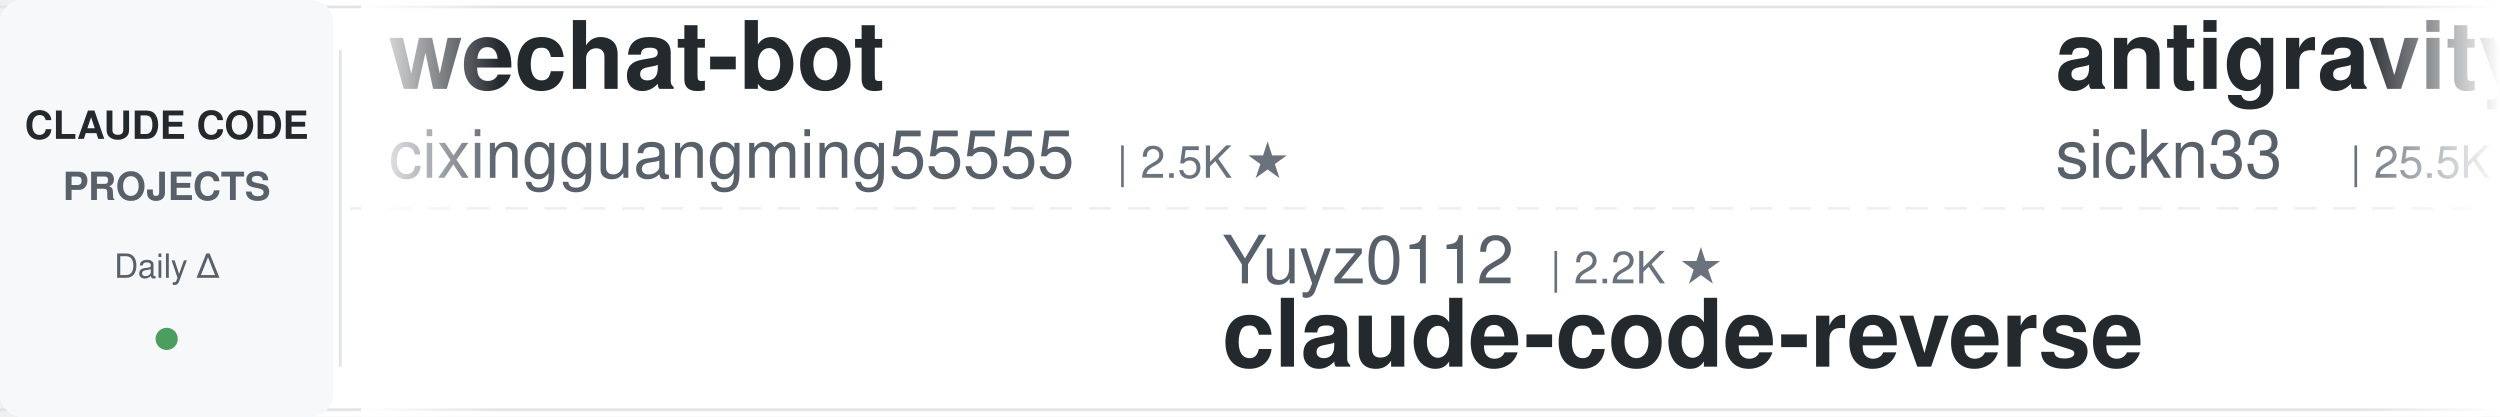
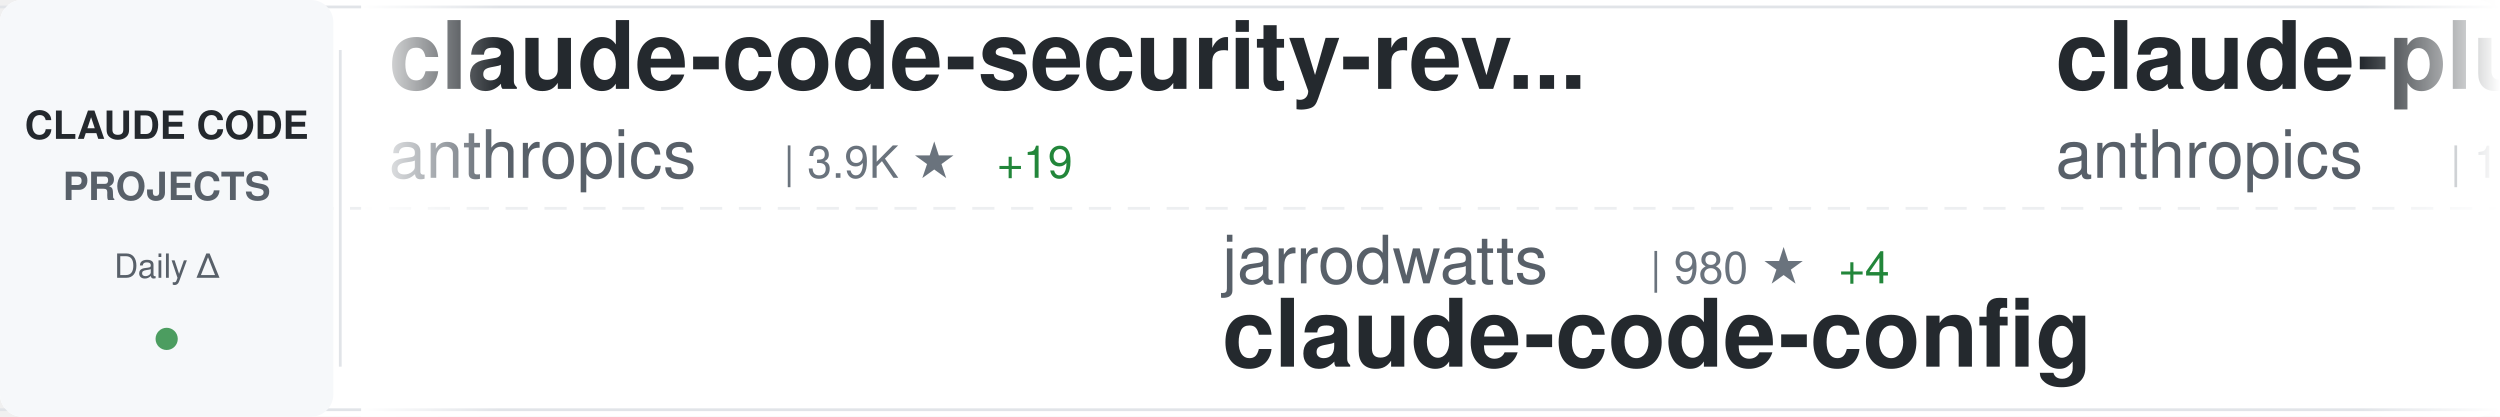
<svg xmlns="http://www.w3.org/2000/svg" width="900" height="150">
  <defs>
    <linearGradient id="awesomeLeftFade" x1="0%" y1="0%" x2="100%" y2="0%">
      <stop offset="0%" style="stop-color:#ffffff;stop-opacity:1" />
      <stop offset="100%" style="stop-color:#ffffff;stop-opacity:0" />
    </linearGradient>
    <linearGradient id="awesomeRightFade" x1="0%" y1="0%" x2="100%" y2="0%">
      <stop offset="0%" style="stop-color:#ffffff;stop-opacity:0" />
      <stop offset="100%" style="stop-color:#ffffff;stop-opacity:1" />
    </linearGradient>
  </defs>
  <rect width="900" height="150" fill="#ffffff" rx="8" />
  <rect x="0" y="2" width="900" height="1" fill="#e1e4e8" />
  <rect x="0" y="147" width="900" height="1" fill="#e1e4e8" />
  <line x1="0" y1="75" x2="900" y2="75" stroke="#e1e4e8" stroke-width="1" stroke-dasharray="8 6" opacity="0.6" />
  <rect x="0" y="0" width="120" height="150" fill="#f6f8fa" rx="8" />
  <text x="60" y="50" font-family="-apple-system, BlinkMacSystemFont, 'Segoe UI', Helvetica, Arial, sans-serif" font-size="14" font-weight="600" fill="#24292e" text-anchor="middle">CLAUDE CODE</text>
  <text x="60" y="72" font-family="-apple-system, BlinkMacSystemFont, 'Segoe UI', Helvetica, Arial, sans-serif" font-size="14" font-weight="600" fill="#586069" text-anchor="middle">PROJECTS</text>
  <text x="60" y="100" font-family="-apple-system, BlinkMacSystemFont, 'Segoe UI', Helvetica, Arial, sans-serif" font-size="12" font-weight="500" fill="#586069" text-anchor="middle">Daily Δ</text>
  <circle cx="60" cy="122" r="4" fill="#22863a" opacity="0.8" />
  <rect x="122" y="18" width="1" height="114" fill="#e1e4e8" />
  <clipPath id="awesomeTickerClip">
    <rect x="130" y="0" width="770" height="150" />
  </clipPath>
  <g clip-path="url(#awesomeTickerClip)">
    <g id="awesomeTickerItems">
      <animateTransform attributeName="transform" attributeType="XML" type="translate" from="0 0" to="-3000 0" dur="54s" repeatCount="indefinite" />
      <g transform="translate(0, 0)">
-         <text x="140" y="32" font-family="-apple-system, BlinkMacSystemFont, 'Segoe UI', Helvetica, Arial, sans-serif" font-size="34" font-weight="600" fill="#24292e">wechat-bot</text>
-         <text x="140" y="64" font-family="-apple-system, BlinkMacSystemFont, 'Segoe UI', Helvetica, Arial, sans-serif" font-size="24" font-weight="400" fill="#586069">cixingguangming55555</text>
-         <text x="402" y="64" font-family="-apple-system, BlinkMacSystemFont, 'Segoe UI', Helvetica, Arial, sans-serif" font-size="16" font-weight="500" fill="#6a737d">| 2.5K ★</text>
+         <text x="140" y="32" font-family="-apple-system, BlinkMacSystemFont, 'Segoe UI', Helvetica, Arial, sans-serif" font-size="34" font-weight="600" fill="#24292e">claude-code-security-rev...</text>
+         <text x="140" y="64" font-family="-apple-system, BlinkMacSystemFont, 'Segoe UI', Helvetica, Arial, sans-serif" font-size="24" font-weight="400" fill="#586069">anthropics</text>
+         <text x="282" y="64" font-family="-apple-system, BlinkMacSystemFont, 'Segoe UI', Helvetica, Arial, sans-serif" font-size="16" font-weight="500" fill="#6a737d">| 3.9K ★</text>
+         <text x="359" y="64" font-family="-apple-system, BlinkMacSystemFont, 'Segoe UI', Helvetica, Arial, sans-serif" font-size="16" font-weight="500" fill="#22863a"> +19</text>
      </g>
      <g transform="translate(300, 0)">
-         <text x="140" y="102" font-family="-apple-system, BlinkMacSystemFont, 'Segoe UI', Helvetica, Arial, sans-serif" font-size="24" font-weight="400" fill="#586069">Yuyz0112</text>
-         <text x="258" y="102" font-family="-apple-system, BlinkMacSystemFont, 'Segoe UI', Helvetica, Arial, sans-serif" font-size="16" font-weight="500" fill="#6a737d">| 2.2K ★</text>
-         <text x="140" y="132" font-family="-apple-system, BlinkMacSystemFont, 'Segoe UI', Helvetica, Arial, sans-serif" font-size="34" font-weight="600" fill="#24292e">claude-code-reverse</text>
+         <text x="140" y="102" font-family="-apple-system, BlinkMacSystemFont, 'Segoe UI', Helvetica, Arial, sans-serif" font-size="24" font-weight="400" fill="#586069">jarrodwatts</text>
+         <text x="294" y="102" font-family="-apple-system, BlinkMacSystemFont, 'Segoe UI', Helvetica, Arial, sans-serif" font-size="16" font-weight="500" fill="#6a737d">| 980 ★</text>
+         <text x="362" y="102" font-family="-apple-system, BlinkMacSystemFont, 'Segoe UI', Helvetica, Arial, sans-serif" font-size="16" font-weight="500" fill="#22863a"> +4</text>
+         <text x="140" y="132" font-family="-apple-system, BlinkMacSystemFont, 'Segoe UI', Helvetica, Arial, sans-serif" font-size="34" font-weight="600" fill="#24292e">claude-code-config</text>
      </g>
      <g transform="translate(600, 0)">
-         <text x="140" y="32" font-family="-apple-system, BlinkMacSystemFont, 'Segoe UI', Helvetica, Arial, sans-serif" font-size="34" font-weight="600" fill="#24292e">antigravity-awesome-skil...</text>
-         <text x="140" y="64" font-family="-apple-system, BlinkMacSystemFont, 'Segoe UI', Helvetica, Arial, sans-serif" font-size="24" font-weight="400" fill="#586069">sickn33</text>
-         <text x="246" y="64" font-family="-apple-system, BlinkMacSystemFont, 'Segoe UI', Helvetica, Arial, sans-serif" font-size="16" font-weight="500" fill="#6a737d">| 25.5K ★</text>
-         <text x="332" y="64" font-family="-apple-system, BlinkMacSystemFont, 'Segoe UI', Helvetica, Arial, sans-serif" font-size="16" font-weight="500" fill="#22863a"> +409</text>
+         <text x="140" y="32" font-family="-apple-system, BlinkMacSystemFont, 'Segoe UI', Helvetica, Arial, sans-serif" font-size="34" font-weight="600" fill="#24292e">claude-plugins-official</text>
+         <text x="140" y="64" font-family="-apple-system, BlinkMacSystemFont, 'Segoe UI', Helvetica, Arial, sans-serif" font-size="24" font-weight="400" fill="#586069">anthropics</text>
+         <text x="282" y="64" font-family="-apple-system, BlinkMacSystemFont, 'Segoe UI', Helvetica, Arial, sans-serif" font-size="16" font-weight="500" fill="#6a737d">| 12.6K ★</text>
+         <text x="368" y="64" font-family="-apple-system, BlinkMacSystemFont, 'Segoe UI', Helvetica, Arial, sans-serif" font-size="16" font-weight="500" fill="#22863a"> +163</text>
      </g>
      <g transform="translate(900, 0)">
-         <text x="140" y="102" font-family="-apple-system, BlinkMacSystemFont, 'Segoe UI', Helvetica, Arial, sans-serif" font-size="24" font-weight="400" fill="#586069">OthmanAdi</text>
-         <text x="270" y="102" font-family="-apple-system, BlinkMacSystemFont, 'Segoe UI', Helvetica, Arial, sans-serif" font-size="16" font-weight="500" fill="#6a737d">| 16.4K ★</text>
-         <text x="356" y="102" font-family="-apple-system, BlinkMacSystemFont, 'Segoe UI', Helvetica, Arial, sans-serif" font-size="16" font-weight="500" fill="#22863a"> +114</text>
-         <text x="140" y="132" font-family="-apple-system, BlinkMacSystemFont, 'Segoe UI', Helvetica, Arial, sans-serif" font-size="34" font-weight="600" fill="#24292e">planning-with-files</text>
+         <text x="140" y="102" font-family="-apple-system, BlinkMacSystemFont, 'Segoe UI', Helvetica, Arial, sans-serif" font-size="24" font-weight="400" fill="#586069">Piebald-AI</text>
+         <text x="282" y="102" font-family="-apple-system, BlinkMacSystemFont, 'Segoe UI', Helvetica, Arial, sans-serif" font-size="16" font-weight="500" fill="#6a737d">| 6.1K ★</text>
+         <text x="359" y="102" font-family="-apple-system, BlinkMacSystemFont, 'Segoe UI', Helvetica, Arial, sans-serif" font-size="16" font-weight="500" fill="#22863a"> +75</text>
+         <text x="140" y="132" font-family="-apple-system, BlinkMacSystemFont, 'Segoe UI', Helvetica, Arial, sans-serif" font-size="34" font-weight="600" fill="#24292e">claude-code-system-promp...</text>
      </g>
      <g transform="translate(1200, 0)">
-         <text x="140" y="32" font-family="-apple-system, BlinkMacSystemFont, 'Segoe UI', Helvetica, Arial, sans-serif" font-size="34" font-weight="600" fill="#24292e">claude-code-guide</text>
-         <text x="140" y="64" font-family="-apple-system, BlinkMacSystemFont, 'Segoe UI', Helvetica, Arial, sans-serif" font-size="24" font-weight="400" fill="#586069">Cranot</text>
-         <text x="234" y="64" font-family="-apple-system, BlinkMacSystemFont, 'Segoe UI', Helvetica, Arial, sans-serif" font-size="16" font-weight="500" fill="#6a737d">| 2.5K ★</text>
-         <text x="311" y="64" font-family="-apple-system, BlinkMacSystemFont, 'Segoe UI', Helvetica, Arial, sans-serif" font-size="16" font-weight="500" fill="#22863a"> +6</text>
+         <text x="140" y="32" font-family="-apple-system, BlinkMacSystemFont, 'Segoe UI', Helvetica, Arial, sans-serif" font-size="34" font-weight="600" fill="#24292e">claude-code-source-code-...</text>
+         <text x="140" y="64" font-family="-apple-system, BlinkMacSystemFont, 'Segoe UI', Helvetica, Arial, sans-serif" font-size="24" font-weight="400" fill="#586069">ghuntley</text>
+         <text x="258" y="64" font-family="-apple-system, BlinkMacSystemFont, 'Segoe UI', Helvetica, Arial, sans-serif" font-size="16" font-weight="500" fill="#6a737d">| 863 ★</text>
      </g>
      <g transform="translate(1500, 0)">
-         <text x="140" y="102" font-family="-apple-system, BlinkMacSystemFont, 'Segoe UI', Helvetica, Arial, sans-serif" font-size="24" font-weight="400" fill="#586069">diet103</text>
-         <text x="246" y="102" font-family="-apple-system, BlinkMacSystemFont, 'Segoe UI', Helvetica, Arial, sans-serif" font-size="16" font-weight="500" fill="#6a737d">| 9.3K ★</text>
-         <text x="323" y="102" font-family="-apple-system, BlinkMacSystemFont, 'Segoe UI', Helvetica, Arial, sans-serif" font-size="16" font-weight="500" fill="#22863a"> +11</text>
-         <text x="140" y="132" font-family="-apple-system, BlinkMacSystemFont, 'Segoe UI', Helvetica, Arial, sans-serif" font-size="34" font-weight="600" fill="#24292e">claude-code-infrastructu...</text>
+         <text x="140" y="102" font-family="-apple-system, BlinkMacSystemFont, 'Segoe UI', Helvetica, Arial, sans-serif" font-size="24" font-weight="400" fill="#586069">pchalasani</text>
+         <text x="282" y="102" font-family="-apple-system, BlinkMacSystemFont, 'Segoe UI', Helvetica, Arial, sans-serif" font-size="16" font-weight="500" fill="#6a737d">| 1.6K ★</text>
+         <text x="359" y="102" font-family="-apple-system, BlinkMacSystemFont, 'Segoe UI', Helvetica, Arial, sans-serif" font-size="16" font-weight="500" fill="#22863a"> +5</text>
+         <text x="140" y="132" font-family="-apple-system, BlinkMacSystemFont, 'Segoe UI', Helvetica, Arial, sans-serif" font-size="34" font-weight="600" fill="#24292e">claude-code-tools</text>
      </g>
      <g transform="translate(1800, 0)">
-         <text x="140" y="32" font-family="-apple-system, BlinkMacSystemFont, 'Segoe UI', Helvetica, Arial, sans-serif" font-size="34" font-weight="600" fill="#24292e">cc-switch</text>
-         <text x="140" y="64" font-family="-apple-system, BlinkMacSystemFont, 'Segoe UI', Helvetica, Arial, sans-serif" font-size="24" font-weight="400" fill="#586069">farion1231</text>
-         <text x="282" y="64" font-family="-apple-system, BlinkMacSystemFont, 'Segoe UI', Helvetica, Arial, sans-serif" font-size="16" font-weight="500" fill="#6a737d">| 29.8K ★</text>
-         <text x="368" y="64" font-family="-apple-system, BlinkMacSystemFont, 'Segoe UI', Helvetica, Arial, sans-serif" font-size="16" font-weight="500" fill="#22863a"> +565</text>
+         <text x="140" y="32" font-family="-apple-system, BlinkMacSystemFont, 'Segoe UI', Helvetica, Arial, sans-serif" font-size="34" font-weight="600" fill="#24292e">claude-task-master</text>
+         <text x="140" y="64" font-family="-apple-system, BlinkMacSystemFont, 'Segoe UI', Helvetica, Arial, sans-serif" font-size="24" font-weight="400" fill="#586069">eyaltoledano</text>
+         <text x="306" y="64" font-family="-apple-system, BlinkMacSystemFont, 'Segoe UI', Helvetica, Arial, sans-serif" font-size="16" font-weight="500" fill="#6a737d">| 26.0K ★</text>
+         <text x="392" y="64" font-family="-apple-system, BlinkMacSystemFont, 'Segoe UI', Helvetica, Arial, sans-serif" font-size="16" font-weight="500" fill="#22863a"> +22</text>
      </g>
      <g transform="translate(2100, 0)">
-         <text x="140" y="102" font-family="-apple-system, BlinkMacSystemFont, 'Segoe UI', Helvetica, Arial, sans-serif" font-size="24" font-weight="400" fill="#586069">FlorianBruniaux</text>
-         <text x="342" y="102" font-family="-apple-system, BlinkMacSystemFont, 'Segoe UI', Helvetica, Arial, sans-serif" font-size="16" font-weight="500" fill="#6a737d">| 1.9K ★</text>
-         <text x="419" y="102" font-family="-apple-system, BlinkMacSystemFont, 'Segoe UI', Helvetica, Arial, sans-serif" font-size="16" font-weight="500" fill="#22863a"> +140</text>
-         <text x="140" y="132" font-family="-apple-system, BlinkMacSystemFont, 'Segoe UI', Helvetica, Arial, sans-serif" font-size="34" font-weight="600" fill="#24292e">claude-code-ultimate-gui...</text>
+         <text x="140" y="102" font-family="-apple-system, BlinkMacSystemFont, 'Segoe UI', Helvetica, Arial, sans-serif" font-size="24" font-weight="400" fill="#586069">davila7</text>
+         <text x="246" y="102" font-family="-apple-system, BlinkMacSystemFont, 'Segoe UI', Helvetica, Arial, sans-serif" font-size="16" font-weight="500" fill="#6a737d">| 23.2K ★</text>
+         <text x="332" y="102" font-family="-apple-system, BlinkMacSystemFont, 'Segoe UI', Helvetica, Arial, sans-serif" font-size="16" font-weight="500" fill="#22863a"> +94</text>
+         <text x="140" y="132" font-family="-apple-system, BlinkMacSystemFont, 'Segoe UI', Helvetica, Arial, sans-serif" font-size="34" font-weight="600" fill="#24292e">claude-code-templates</text>
      </g>
      <g transform="translate(2400, 0)">
-         <text x="140" y="32" font-family="-apple-system, BlinkMacSystemFont, 'Segoe UI', Helvetica, Arial, sans-serif" font-size="34" font-weight="600" fill="#24292e">openskills</text>
-         <text x="140" y="64" font-family="-apple-system, BlinkMacSystemFont, 'Segoe UI', Helvetica, Arial, sans-serif" font-size="24" font-weight="400" fill="#586069">numman-ali</text>
-         <text x="282" y="64" font-family="-apple-system, BlinkMacSystemFont, 'Segoe UI', Helvetica, Arial, sans-serif" font-size="16" font-weight="500" fill="#6a737d">| 9.1K ★</text>
-         <text x="359" y="64" font-family="-apple-system, BlinkMacSystemFont, 'Segoe UI', Helvetica, Arial, sans-serif" font-size="16" font-weight="500" fill="#22863a"> +28</text>
+         <text x="140" y="32" font-family="-apple-system, BlinkMacSystemFont, 'Segoe UI', Helvetica, Arial, sans-serif" font-size="34" font-weight="600" fill="#24292e">Claude-Code-x-OpenClaw-G...</text>
+         <text x="140" y="64" font-family="-apple-system, BlinkMacSystemFont, 'Segoe UI', Helvetica, Arial, sans-serif" font-size="24" font-weight="400" fill="#586069">KimYx0207</text>
+         <text x="270" y="64" font-family="-apple-system, BlinkMacSystemFont, 'Segoe UI', Helvetica, Arial, sans-serif" font-size="16" font-weight="500" fill="#6a737d">| 2.1K ★</text>
+         <text x="347" y="64" font-family="-apple-system, BlinkMacSystemFont, 'Segoe UI', Helvetica, Arial, sans-serif" font-size="16" font-weight="500" fill="#22863a"> +45</text>
      </g>
      <g transform="translate(2700, 0)">
-         <text x="140" y="102" font-family="-apple-system, BlinkMacSystemFont, 'Segoe UI', Helvetica, Arial, sans-serif" font-size="24" font-weight="400" fill="#586069">anthropics</text>
-         <text x="282" y="102" font-family="-apple-system, BlinkMacSystemFont, 'Segoe UI', Helvetica, Arial, sans-serif" font-size="16" font-weight="500" fill="#6a737d">| 3.8K ★</text>
-         <text x="359" y="102" font-family="-apple-system, BlinkMacSystemFont, 'Segoe UI', Helvetica, Arial, sans-serif" font-size="16" font-weight="500" fill="#22863a"> +18</text>
-         <text x="140" y="132" font-family="-apple-system, BlinkMacSystemFont, 'Segoe UI', Helvetica, Arial, sans-serif" font-size="34" font-weight="600" fill="#24292e">claude-code-security-rev...</text>
+         <text x="140" y="102" font-family="-apple-system, BlinkMacSystemFont, 'Segoe UI', Helvetica, Arial, sans-serif" font-size="24" font-weight="400" fill="#586069">github</text>
+         <text x="234" y="102" font-family="-apple-system, BlinkMacSystemFont, 'Segoe UI', Helvetica, Arial, sans-serif" font-size="16" font-weight="500" fill="#6a737d">| 78.2K ★</text>
+         <text x="320" y="102" font-family="-apple-system, BlinkMacSystemFont, 'Segoe UI', Helvetica, Arial, sans-serif" font-size="16" font-weight="500" fill="#22863a"> +399</text>
+         <text x="140" y="132" font-family="-apple-system, BlinkMacSystemFont, 'Segoe UI', Helvetica, Arial, sans-serif" font-size="34" font-weight="600" fill="#24292e">spec-kit</text>
      </g>
      <g transform="translate(3000, 0)">
-         <text x="140" y="32" font-family="-apple-system, BlinkMacSystemFont, 'Segoe UI', Helvetica, Arial, sans-serif" font-size="34" font-weight="600" fill="#24292e">wechat-bot</text>
-         <text x="140" y="64" font-family="-apple-system, BlinkMacSystemFont, 'Segoe UI', Helvetica, Arial, sans-serif" font-size="24" font-weight="400" fill="#586069">cixingguangming55555</text>
-         <text x="402" y="64" font-family="-apple-system, BlinkMacSystemFont, 'Segoe UI', Helvetica, Arial, sans-serif" font-size="16" font-weight="500" fill="#6a737d">| 2.5K ★</text>
+         <text x="140" y="32" font-family="-apple-system, BlinkMacSystemFont, 'Segoe UI', Helvetica, Arial, sans-serif" font-size="34" font-weight="600" fill="#24292e">claude-code-security-rev...</text>
+         <text x="140" y="64" font-family="-apple-system, BlinkMacSystemFont, 'Segoe UI', Helvetica, Arial, sans-serif" font-size="24" font-weight="400" fill="#586069">anthropics</text>
+         <text x="282" y="64" font-family="-apple-system, BlinkMacSystemFont, 'Segoe UI', Helvetica, Arial, sans-serif" font-size="16" font-weight="500" fill="#6a737d">| 3.9K ★</text>
+         <text x="359" y="64" font-family="-apple-system, BlinkMacSystemFont, 'Segoe UI', Helvetica, Arial, sans-serif" font-size="16" font-weight="500" fill="#22863a"> +19</text>
      </g>
      <g transform="translate(3300, 0)">
-         <text x="140" y="102" font-family="-apple-system, BlinkMacSystemFont, 'Segoe UI', Helvetica, Arial, sans-serif" font-size="24" font-weight="400" fill="#586069">Yuyz0112</text>
-         <text x="258" y="102" font-family="-apple-system, BlinkMacSystemFont, 'Segoe UI', Helvetica, Arial, sans-serif" font-size="16" font-weight="500" fill="#6a737d">| 2.2K ★</text>
-         <text x="140" y="132" font-family="-apple-system, BlinkMacSystemFont, 'Segoe UI', Helvetica, Arial, sans-serif" font-size="34" font-weight="600" fill="#24292e">claude-code-reverse</text>
+         <text x="140" y="102" font-family="-apple-system, BlinkMacSystemFont, 'Segoe UI', Helvetica, Arial, sans-serif" font-size="24" font-weight="400" fill="#586069">jarrodwatts</text>
+         <text x="294" y="102" font-family="-apple-system, BlinkMacSystemFont, 'Segoe UI', Helvetica, Arial, sans-serif" font-size="16" font-weight="500" fill="#6a737d">| 980 ★</text>
+         <text x="362" y="102" font-family="-apple-system, BlinkMacSystemFont, 'Segoe UI', Helvetica, Arial, sans-serif" font-size="16" font-weight="500" fill="#22863a"> +4</text>
+         <text x="140" y="132" font-family="-apple-system, BlinkMacSystemFont, 'Segoe UI', Helvetica, Arial, sans-serif" font-size="34" font-weight="600" fill="#24292e">claude-code-config</text>
      </g>
      <g transform="translate(3600, 0)">
-         <text x="140" y="32" font-family="-apple-system, BlinkMacSystemFont, 'Segoe UI', Helvetica, Arial, sans-serif" font-size="34" font-weight="600" fill="#24292e">antigravity-awesome-skil...</text>
-         <text x="140" y="64" font-family="-apple-system, BlinkMacSystemFont, 'Segoe UI', Helvetica, Arial, sans-serif" font-size="24" font-weight="400" fill="#586069">sickn33</text>
-         <text x="246" y="64" font-family="-apple-system, BlinkMacSystemFont, 'Segoe UI', Helvetica, Arial, sans-serif" font-size="16" font-weight="500" fill="#6a737d">| 25.5K ★</text>
-         <text x="332" y="64" font-family="-apple-system, BlinkMacSystemFont, 'Segoe UI', Helvetica, Arial, sans-serif" font-size="16" font-weight="500" fill="#22863a"> +409</text>
+         <text x="140" y="32" font-family="-apple-system, BlinkMacSystemFont, 'Segoe UI', Helvetica, Arial, sans-serif" font-size="34" font-weight="600" fill="#24292e">claude-plugins-official</text>
+         <text x="140" y="64" font-family="-apple-system, BlinkMacSystemFont, 'Segoe UI', Helvetica, Arial, sans-serif" font-size="24" font-weight="400" fill="#586069">anthropics</text>
+         <text x="282" y="64" font-family="-apple-system, BlinkMacSystemFont, 'Segoe UI', Helvetica, Arial, sans-serif" font-size="16" font-weight="500" fill="#6a737d">| 12.6K ★</text>
+         <text x="368" y="64" font-family="-apple-system, BlinkMacSystemFont, 'Segoe UI', Helvetica, Arial, sans-serif" font-size="16" font-weight="500" fill="#22863a"> +163</text>
      </g>
      <g transform="translate(3900, 0)">
-         <text x="140" y="102" font-family="-apple-system, BlinkMacSystemFont, 'Segoe UI', Helvetica, Arial, sans-serif" font-size="24" font-weight="400" fill="#586069">OthmanAdi</text>
-         <text x="270" y="102" font-family="-apple-system, BlinkMacSystemFont, 'Segoe UI', Helvetica, Arial, sans-serif" font-size="16" font-weight="500" fill="#6a737d">| 16.4K ★</text>
-         <text x="356" y="102" font-family="-apple-system, BlinkMacSystemFont, 'Segoe UI', Helvetica, Arial, sans-serif" font-size="16" font-weight="500" fill="#22863a"> +114</text>
-         <text x="140" y="132" font-family="-apple-system, BlinkMacSystemFont, 'Segoe UI', Helvetica, Arial, sans-serif" font-size="34" font-weight="600" fill="#24292e">planning-with-files</text>
+         <text x="140" y="102" font-family="-apple-system, BlinkMacSystemFont, 'Segoe UI', Helvetica, Arial, sans-serif" font-size="24" font-weight="400" fill="#586069">Piebald-AI</text>
+         <text x="282" y="102" font-family="-apple-system, BlinkMacSystemFont, 'Segoe UI', Helvetica, Arial, sans-serif" font-size="16" font-weight="500" fill="#6a737d">| 6.1K ★</text>
+         <text x="359" y="102" font-family="-apple-system, BlinkMacSystemFont, 'Segoe UI', Helvetica, Arial, sans-serif" font-size="16" font-weight="500" fill="#22863a"> +75</text>
+         <text x="140" y="132" font-family="-apple-system, BlinkMacSystemFont, 'Segoe UI', Helvetica, Arial, sans-serif" font-size="34" font-weight="600" fill="#24292e">claude-code-system-promp...</text>
      </g>
    </g>
  </g>
  <rect x="130" y="0" width="50" height="150" fill="url(#awesomeLeftFade)" />
  <rect x="850" y="0" width="50" height="150" fill="url(#awesomeRightFade)" />
</svg>
